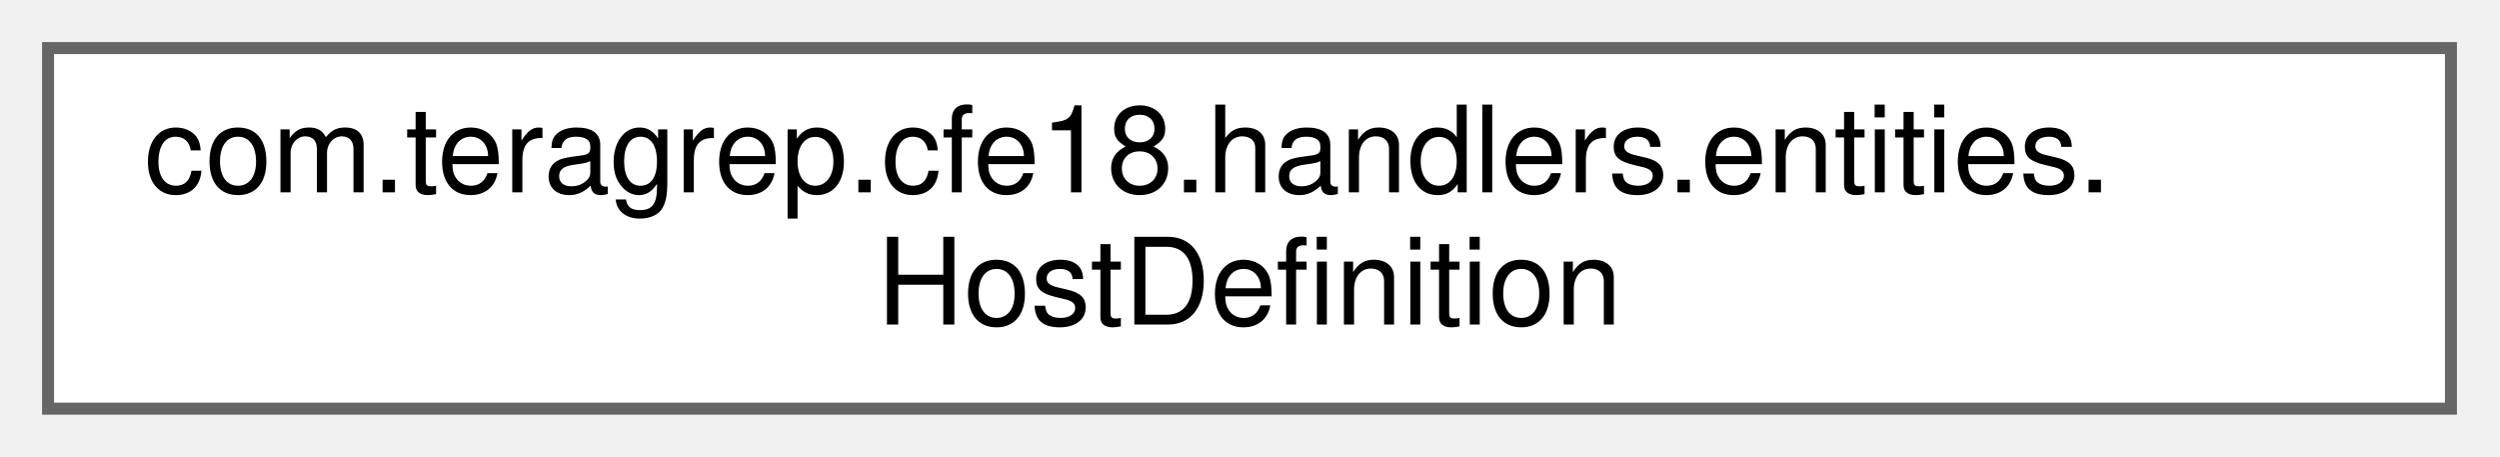
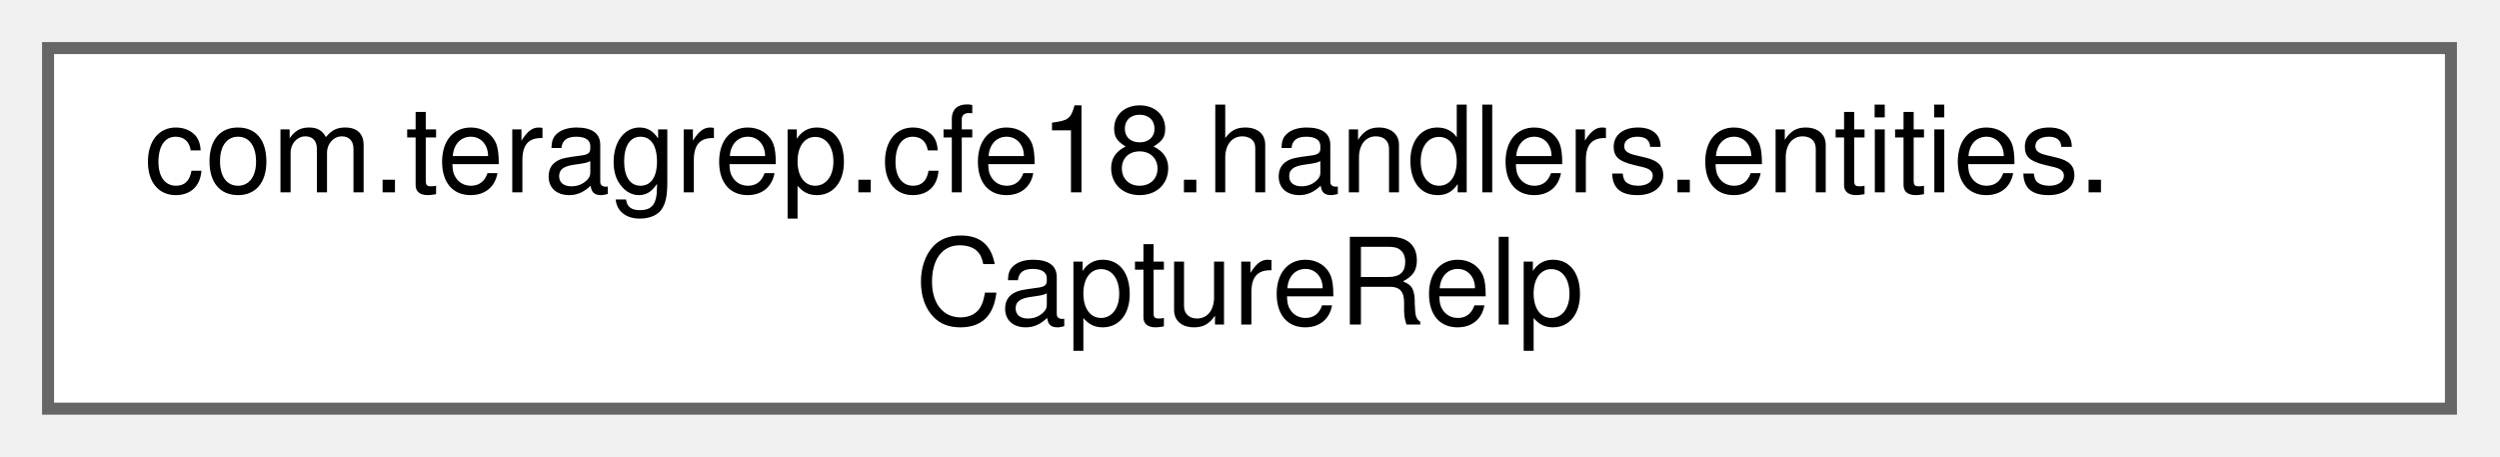
<svg xmlns="http://www.w3.org/2000/svg" xmlns:xlink="http://www.w3.org/1999/xlink" width="208pt" height="38pt" viewBox="0.00 0.00 208.00 38.00">
  <g id="graph0" class="graph" transform="scale(1 1) rotate(0) translate(4 34)">
    <g id="Node000000" class="node">
      <g id="a_Node000000">
-         <a xlink:href="classcom_1_1teragrep_1_1cfe18_1_1handlers_1_1entities_1_1HostDefinition.html" target="_top" xlink:title=" ">
+         <a xlink:href="classcom_1_1teragrep_1_1cfe18_1_1handlers_1_1entities_1_1CaptureRelp.html" target="_top" xlink:title=" ">
          <polygon fill="white" stroke="#666666" points="200,-30 0,-30 0,0 200,0 200,-30" />
          <text text-anchor="start" x="8" y="-18" font-family="Helvetica,sans-Serif" font-size="10.00">com.teragrep.cfe18.handlers.entities.</text>
-           <text text-anchor="middle" x="100" y="-7" font-family="Helvetica,sans-Serif" font-size="10.00">HostDefinition</text>
+           <text text-anchor="middle" x="100" y="-7" font-family="Helvetica,sans-Serif" font-size="10.00">CaptureRelp</text>
        </a>
      </g>
    </g>
  </g>
</svg>
